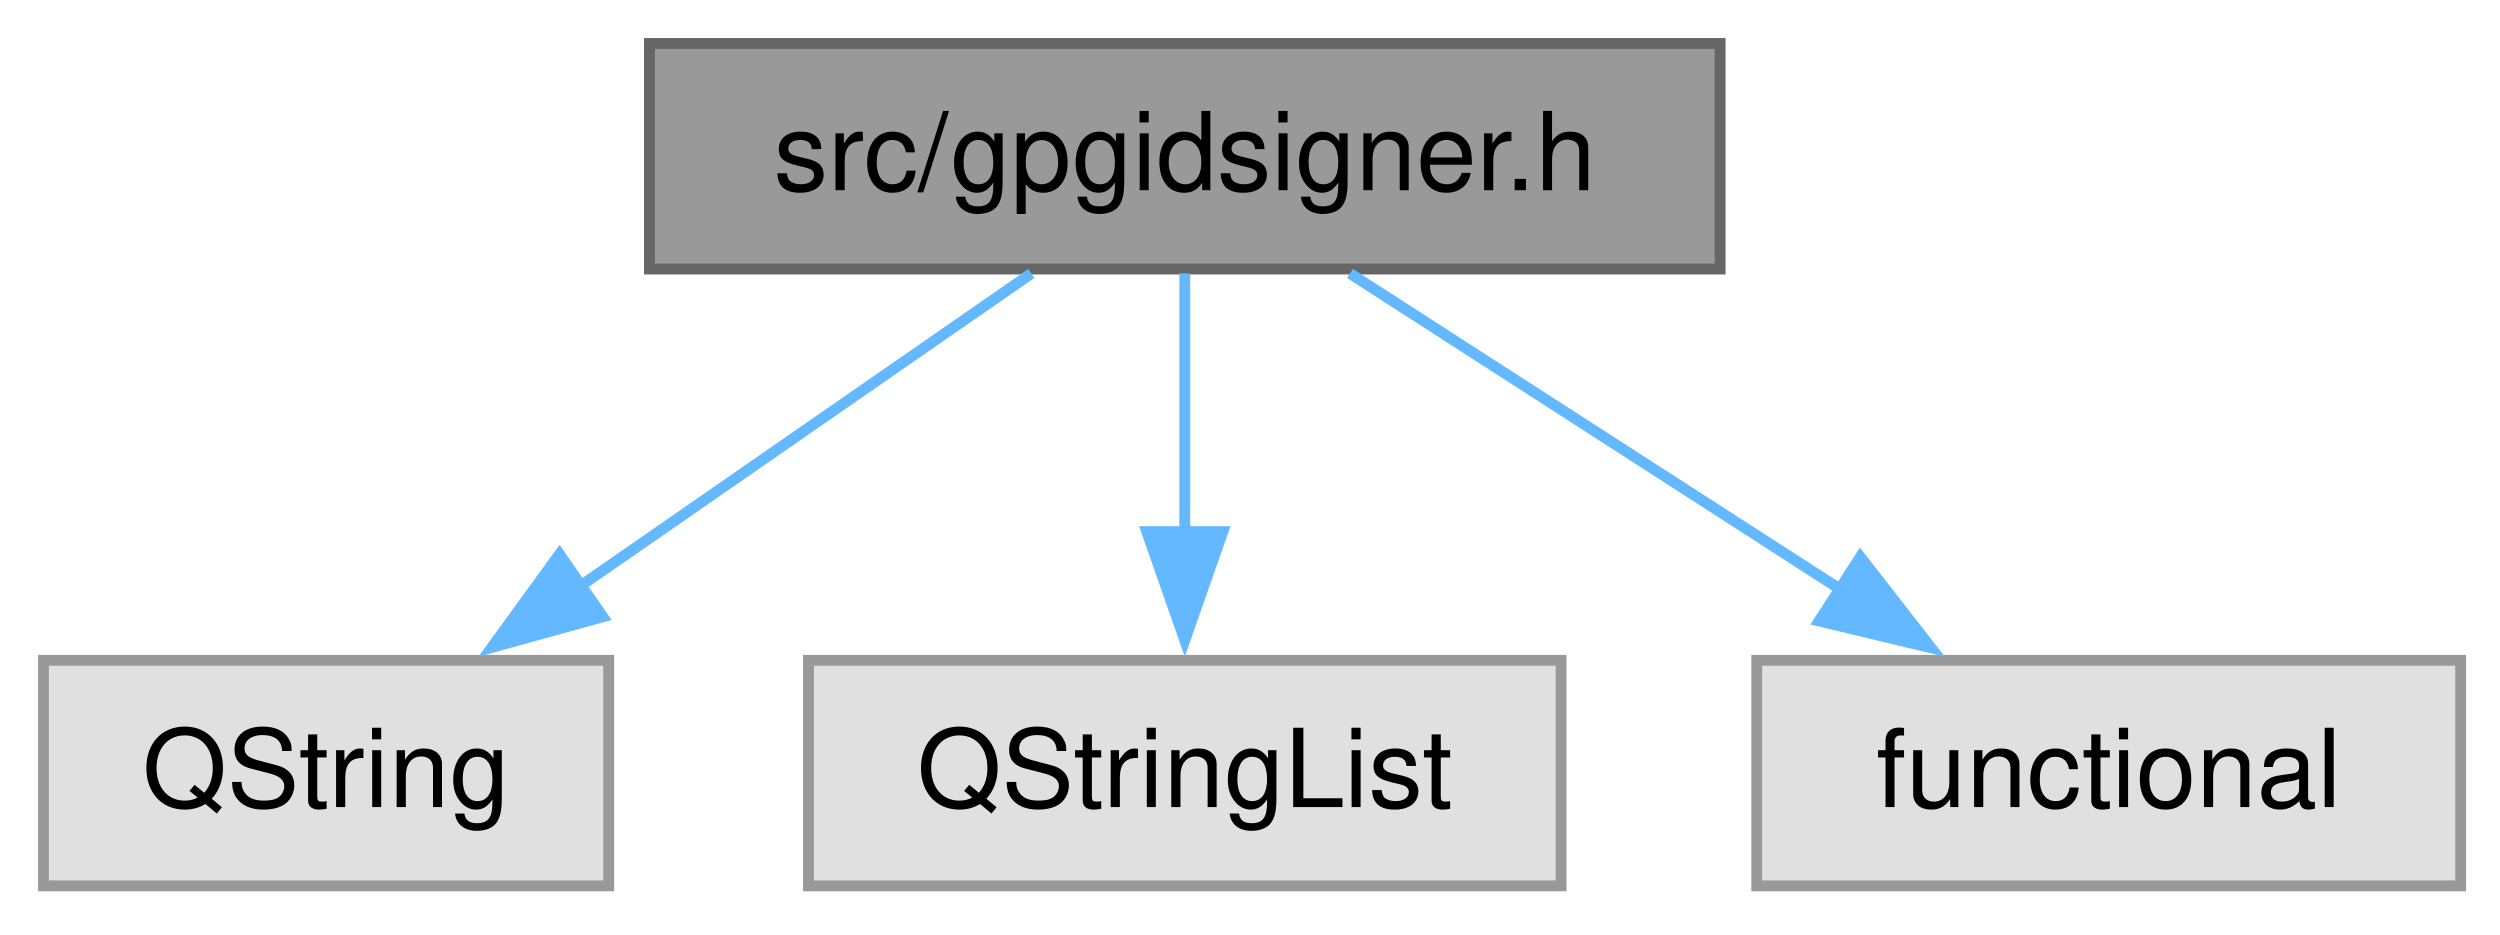
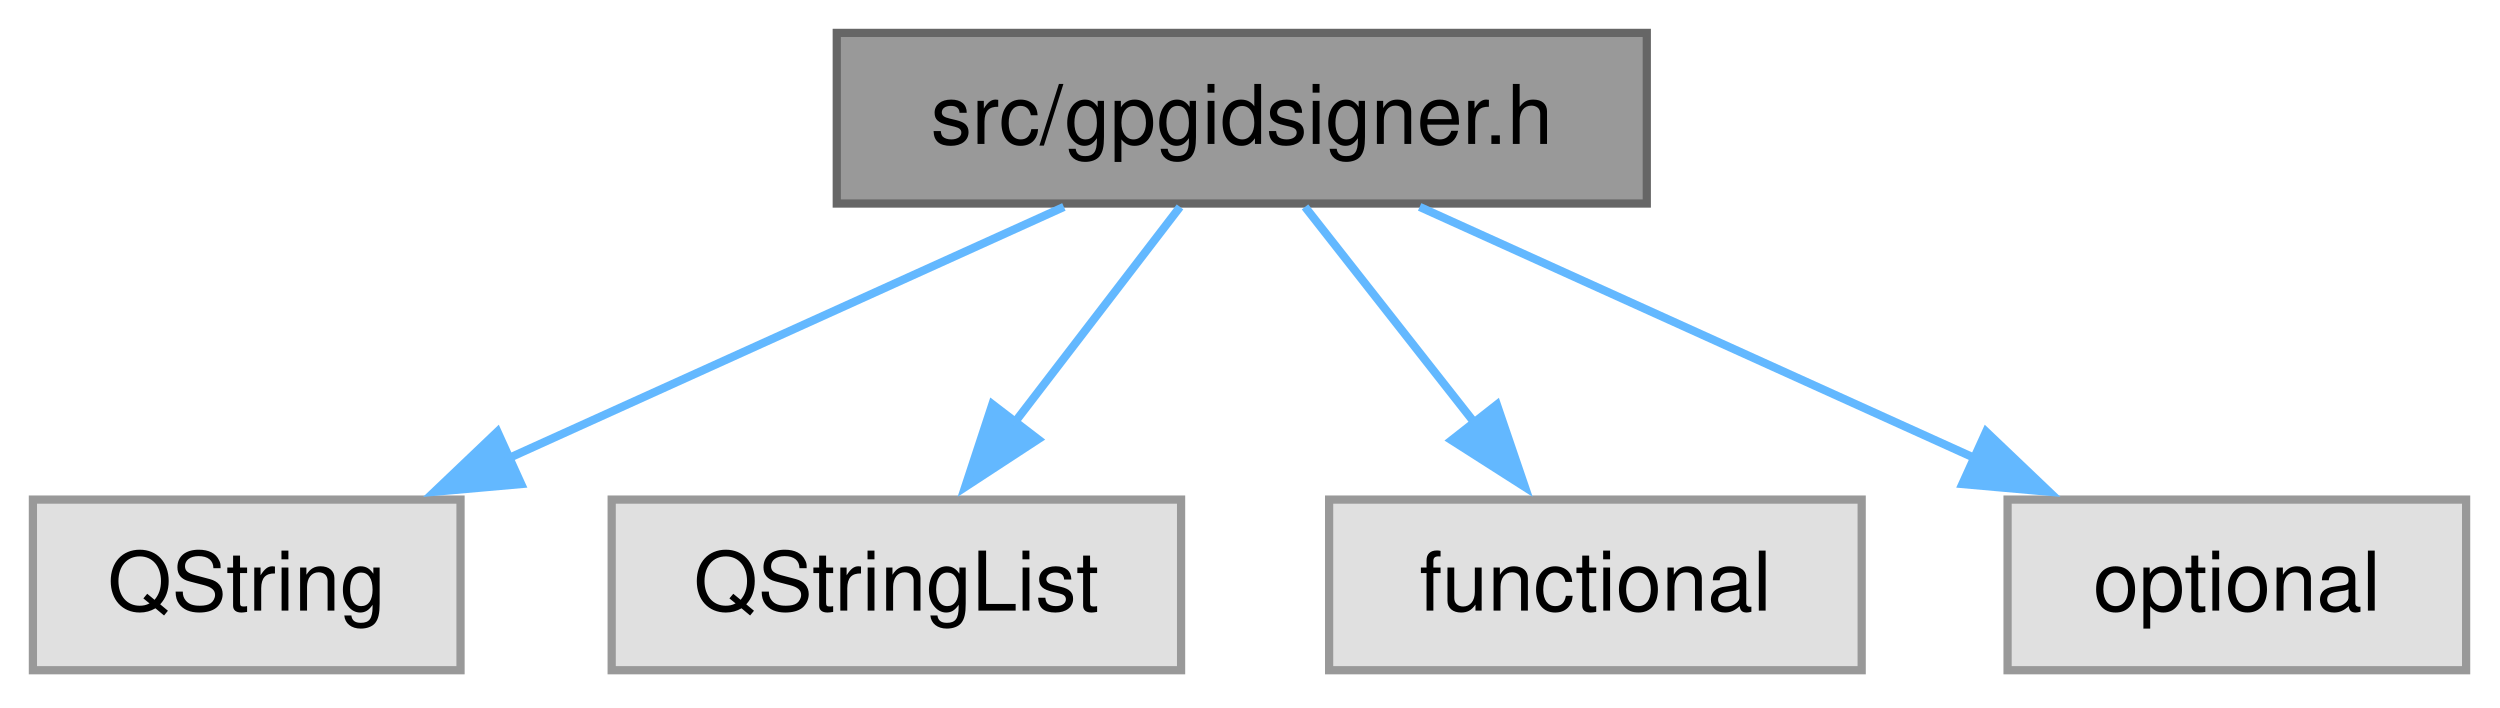
- <svg xmlns="http://www.w3.org/2000/svg" xmlns:xlink="http://www.w3.org/1999/xlink" width="230pt" height="86pt" viewBox="0.00 0.00 230.00 86.00">
+ <svg xmlns="http://www.w3.org/2000/svg" xmlns:xlink="http://www.w3.org/1999/xlink" width="304pt" height="86pt" viewBox="0.00 0.00 304.00 86.00">
  <g id="page0,1_graph0" class="graph" transform="scale(1 1) rotate(0) translate(4 81.5)">
    <g id="Node000001" class="node">
      <g id="a_Node000001">
        <a xlink:title="GpgIdSigner, which signs a store's .gpg-id and verifies an existing .gpg-id.sig against the configure...">
-           <polygon fill="#999999" stroke="#666666" points="154.25,-77.5 55.75,-77.5 55.75,-56.75 154.25,-56.75 154.25,-77.5" />
-           <text xml:space="preserve" text-anchor="middle" x="105" y="-64" font-family="Helvetica,sans-Serif" font-size="10.00">src/gpgidsigner.h</text>
+           <polygon fill="#999999" stroke="#666666" points="196.25,-77.5 97.75,-77.5 97.75,-56.75 196.25,-56.75 196.25,-77.5" />
+           <text xml:space="preserve" text-anchor="middle" x="147" y="-64" font-family="Helvetica,sans-Serif" font-size="10.00">src/gpgidsigner.h</text>
        </a>
      </g>
    </g>
    <g id="Node000002" class="node">
      <g id="a_Node000002">
        <a xlink:title=" ">
          <polygon fill="#e0e0e0" stroke="#999999" points="52,-20.75 0,-20.75 0,0 52,0 52,-20.75" />
          <text xml:space="preserve" text-anchor="middle" x="26" y="-7.25" font-family="Helvetica,sans-Serif" font-size="10.00">QString</text>
        </a>
      </g>
    </g>
    <g id="edge1_Node000001_Node000002" class="edge">
      <g id="a_edge1_Node000001_Node000002">
        <a xlink:title=" ">
-           <path fill="none" stroke="#63b8ff" d="M90.88,-56.34C79.31,-48.32 62.7,-36.81 49.18,-27.44" />
-           <polygon fill="#63b8ff" stroke="#63b8ff" points="51.46,-24.76 41.25,-21.94 47.47,-30.51 51.46,-24.76" />
+           <path fill="none" stroke="#63b8ff" d="M125.37,-56.34C106.53,-47.81 78.96,-35.34 57.64,-25.69" />
+           <polygon fill="#63b8ff" stroke="#63b8ff" points="59.38,-22.64 48.82,-21.7 56.49,-29.01 59.38,-22.64" />
        </a>
      </g>
    </g>
    <g id="Node000003" class="node">
      <g id="a_Node000003">
        <a xlink:title=" ">
          <polygon fill="#e0e0e0" stroke="#999999" points="139.62,-20.75 70.38,-20.75 70.38,0 139.62,0 139.62,-20.75" />
          <text xml:space="preserve" text-anchor="middle" x="105" y="-7.25" font-family="Helvetica,sans-Serif" font-size="10.00">QStringList</text>
        </a>
      </g>
    </g>
    <g id="edge2_Node000001_Node000003" class="edge">
      <g id="a_edge2_Node000001_Node000003">
        <a xlink:title=" ">
-           <path fill="none" stroke="#63b8ff" d="M105,-56.34C105,-49.72 105,-40.72 105,-32.52" />
-           <polygon fill="#63b8ff" stroke="#63b8ff" points="108.5,-32.59 105,-22.59 101.5,-32.59 108.5,-32.59" />
+           <path fill="none" stroke="#63b8ff" d="M139.49,-56.34C133.88,-49.02 126.03,-38.79 119.24,-29.94" />
+           <polygon fill="#63b8ff" stroke="#63b8ff" points="122.23,-28.08 113.36,-22.28 116.67,-32.34 122.23,-28.08" />
        </a>
      </g>
    </g>
    <g id="Node000004" class="node">
      <g id="a_Node000004">
        <a xlink:title=" ">
          <polygon fill="#e0e0e0" stroke="#999999" points="222.38,-20.75 157.62,-20.75 157.62,0 222.38,0 222.38,-20.75" />
          <text xml:space="preserve" text-anchor="middle" x="190" y="-7.25" font-family="Helvetica,sans-Serif" font-size="10.00">functional</text>
        </a>
      </g>
    </g>
    <g id="edge3_Node000001_Node000004" class="edge">
      <g id="a_edge3_Node000001_Node000004">
        <a xlink:title=" ">
-           <path fill="none" stroke="#63b8ff" d="M120.2,-56.34C132.77,-48.24 150.86,-36.58 165.48,-27.17" />
-           <polygon fill="#63b8ff" stroke="#63b8ff" points="167.15,-30.26 173.66,-21.9 163.36,-24.37 167.15,-30.26" />
+           <path fill="none" stroke="#63b8ff" d="M154.69,-56.34C160.44,-49.02 168.47,-38.79 175.42,-29.94" />
+           <polygon fill="#63b8ff" stroke="#63b8ff" points="178.02,-32.3 181.44,-22.27 172.51,-27.97 178.02,-32.3" />
+         </a>
+       </g>
+     </g>
+     <g id="Node000005" class="node">
+       <g id="a_Node000005">
+         <a xlink:title=" ">
+           <polygon fill="#e0e0e0" stroke="#999999" points="295.88,-20.75 240.12,-20.75 240.12,0 295.88,0 295.88,-20.75" />
+           <text xml:space="preserve" text-anchor="middle" x="268" y="-7.25" font-family="Helvetica,sans-Serif" font-size="10.00">optional</text>
+         </a>
+       </g>
+     </g>
+     <g id="edge4_Node000001_Node000005" class="edge">
+       <g id="a_edge4_Node000001_Node000005">
+         <a xlink:title=" ">
+           <path fill="none" stroke="#63b8ff" d="M168.63,-56.34C187.47,-47.81 215.04,-35.34 236.36,-25.69" />
+           <polygon fill="#63b8ff" stroke="#63b8ff" points="237.51,-29.01 245.18,-21.7 234.62,-22.64 237.51,-29.01" />
        </a>
      </g>
    </g>
  </g>
</svg>
